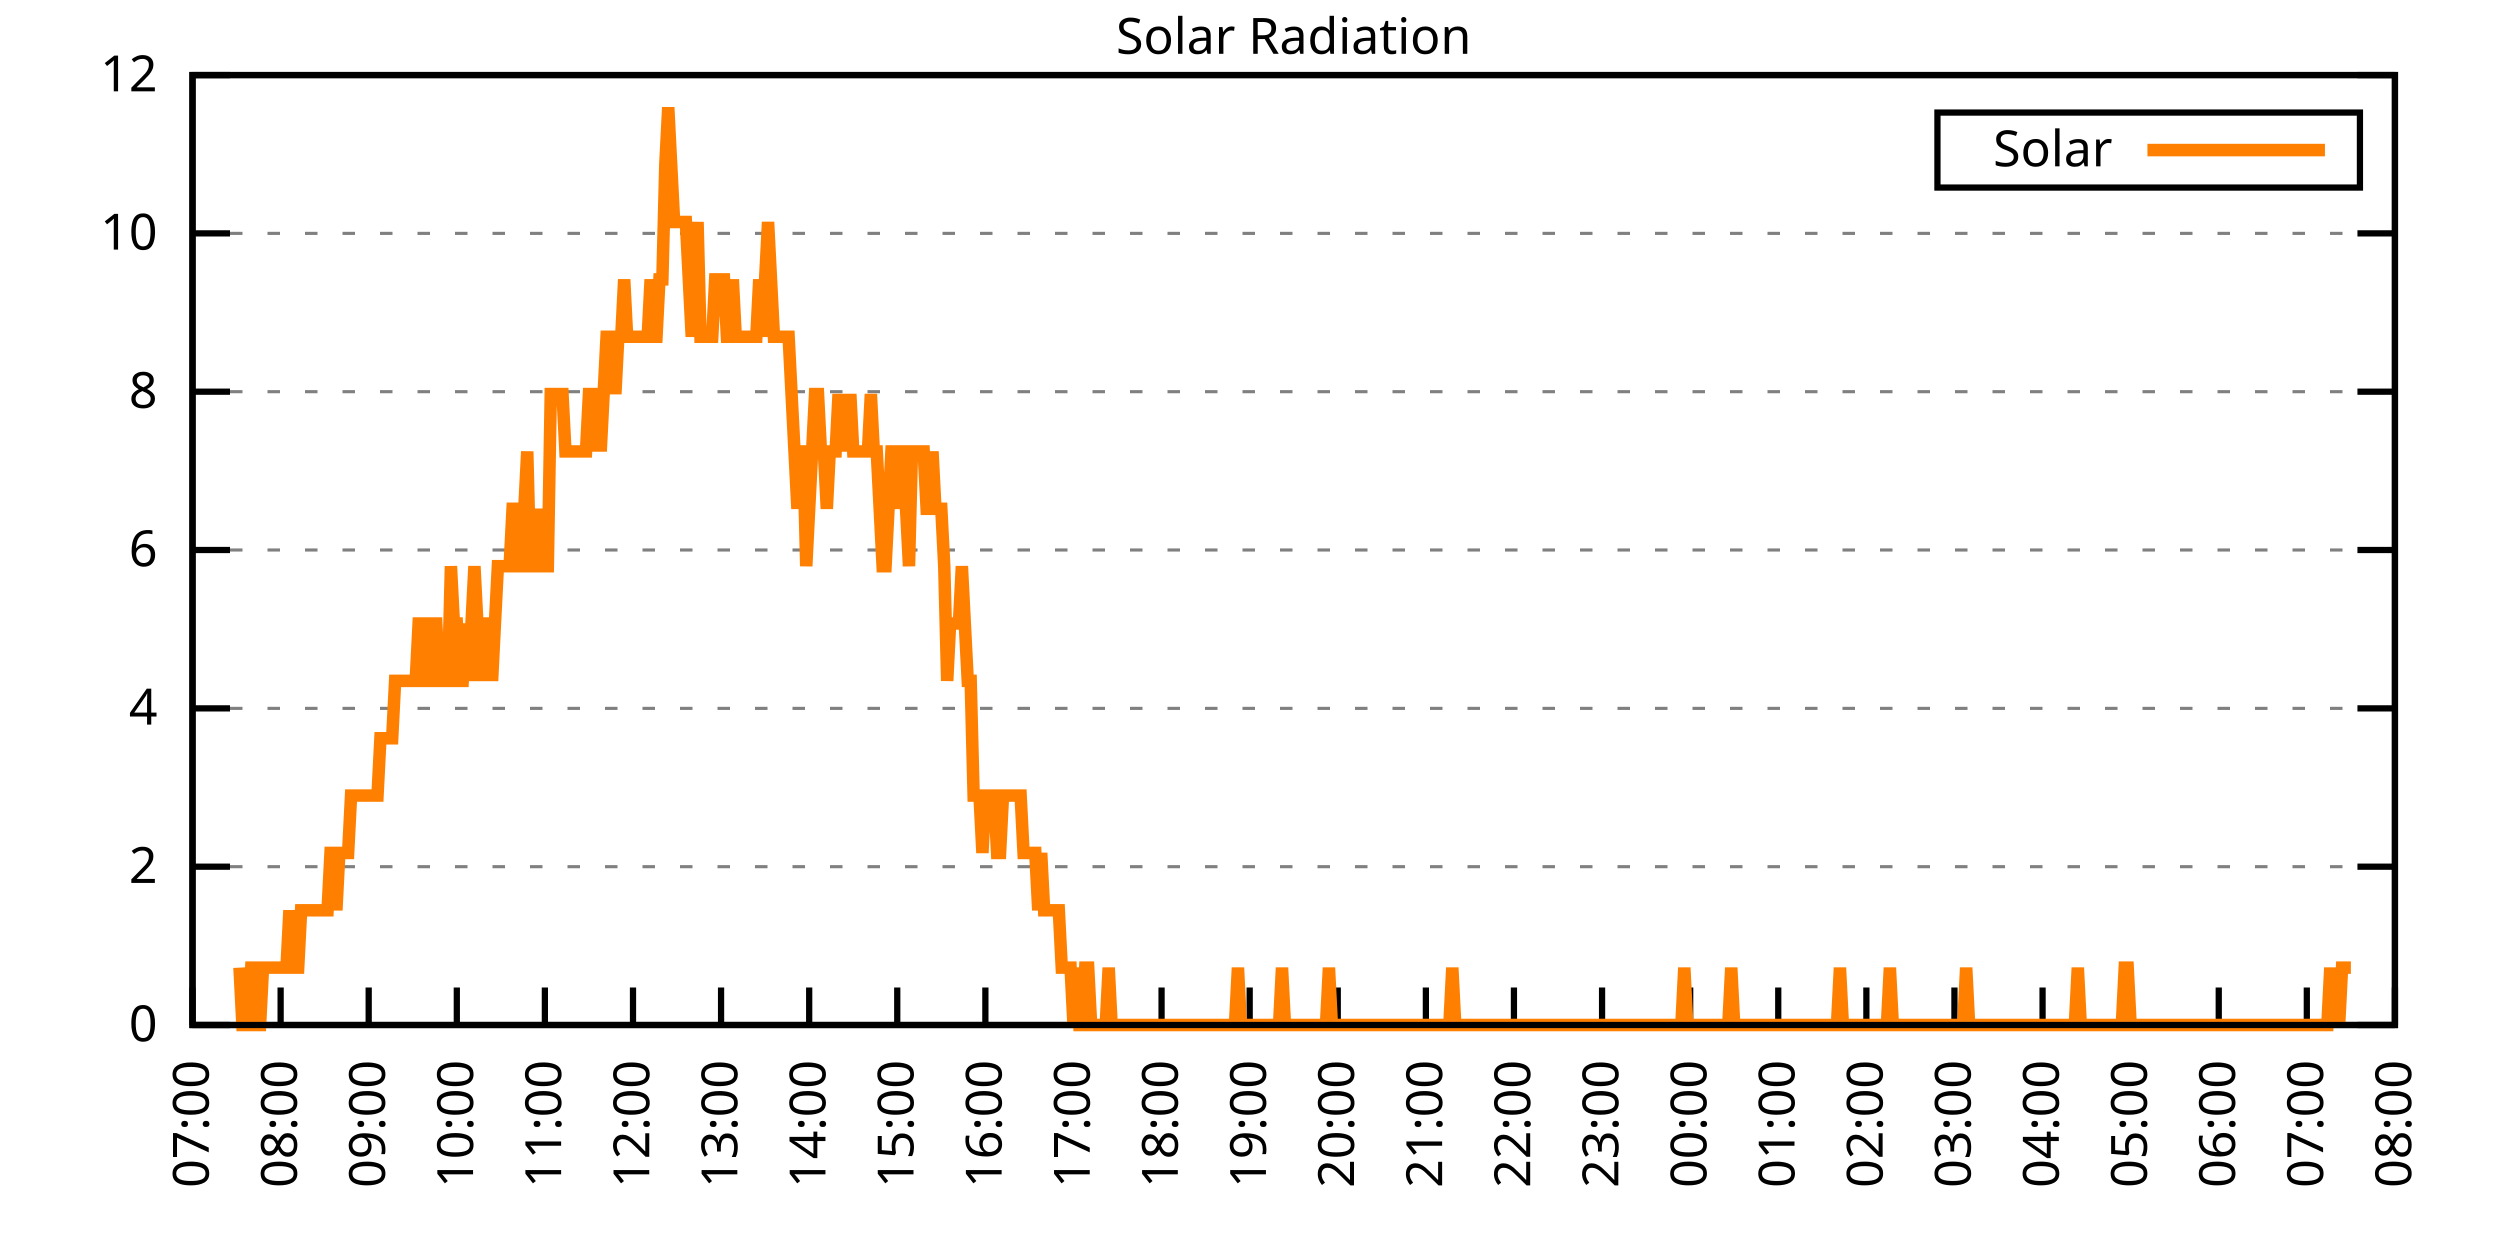
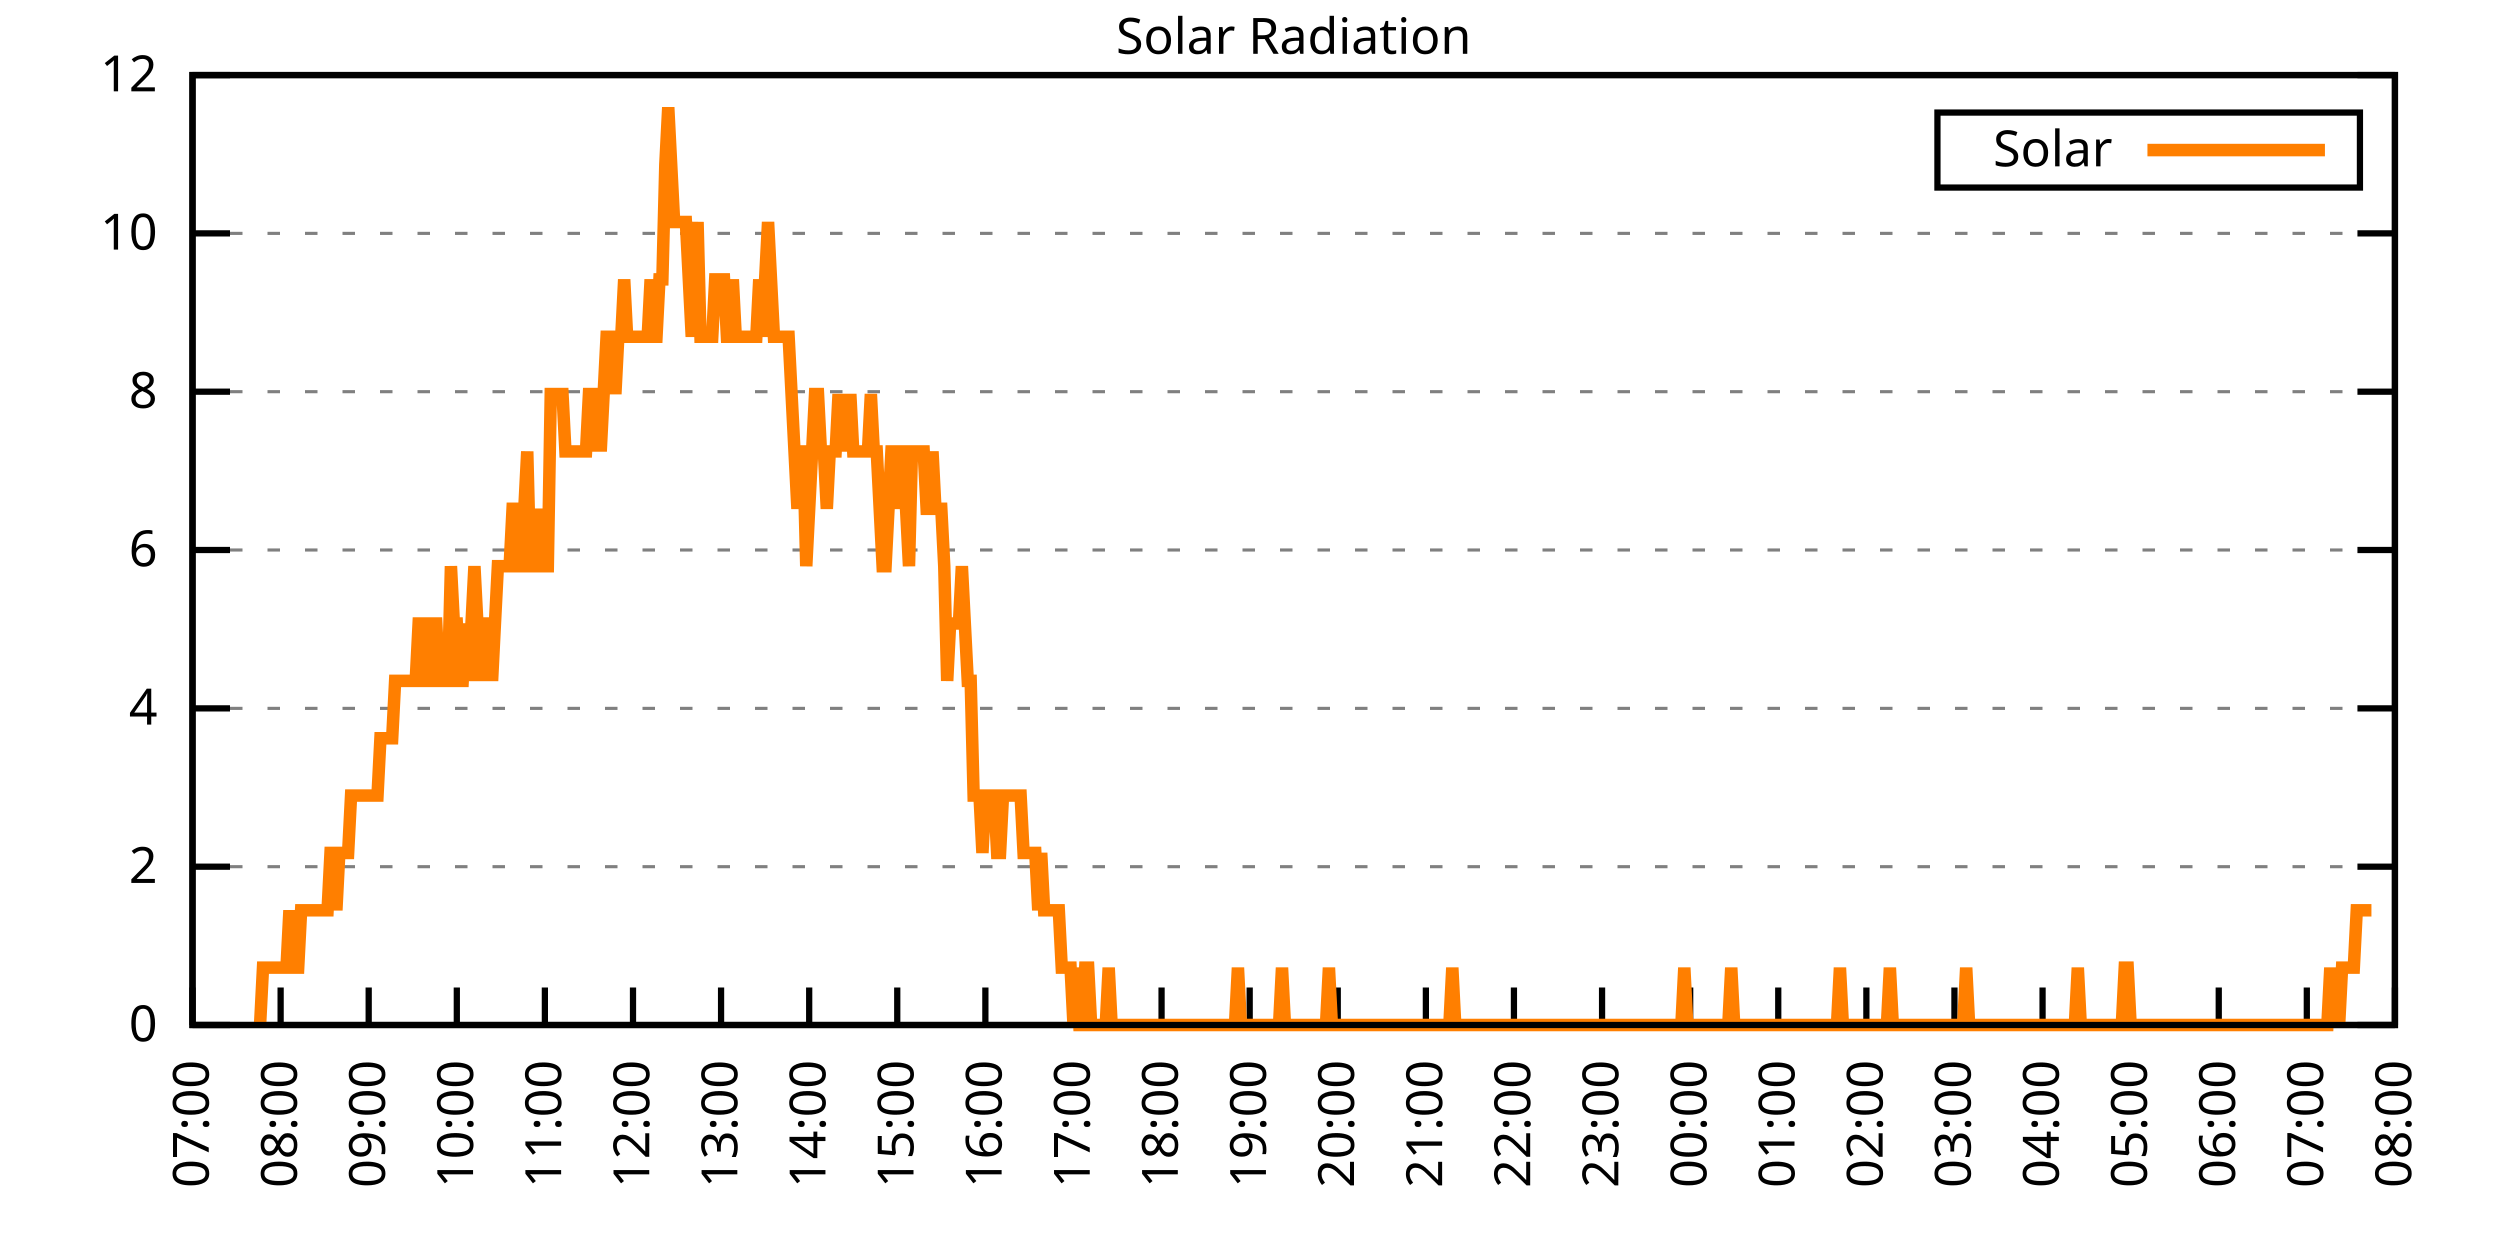
<svg xmlns="http://www.w3.org/2000/svg" xmlns:xlink="http://www.w3.org/1999/xlink" width="400" height="200" viewBox="0 0 400 200">
  <g id="gnuplot_canvas">
    <rect x="0" y="0" width="400" height="200" fill="none" />
    <defs>
      <circle id="gpDot" r="0.5" stroke-width="0.5" stroke="currentColor" />
      <path id="gpPt0" stroke-width="0.333" stroke="currentColor" d="M-1,0 h2 M0,-1 v2" />
      <path id="gpPt1" stroke-width="0.333" stroke="currentColor" d="M-1,-1 L1,1 M1,-1 L-1,1" />
      <path id="gpPt2" stroke-width="0.333" stroke="currentColor" d="M-1,0 L1,0 M0,-1 L0,1 M-1,-1 L1,1 M-1,1 L1,-1" />
      <rect id="gpPt3" stroke-width="0.333" stroke="currentColor" x="-1" y="-1" width="2" height="2" />
      <rect id="gpPt4" stroke-width="0.333" stroke="currentColor" fill="currentColor" x="-1" y="-1" width="2" height="2" />
      <circle id="gpPt5" stroke-width="0.333" stroke="currentColor" cx="0" cy="0" r="1" />
      <use xlink:href="#gpPt5" id="gpPt6" fill="currentColor" stroke="none" />
      <path id="gpPt7" stroke-width="0.333" stroke="currentColor" d="M0,-1.33 L-1.33,0.67 L1.33,0.67 z" />
      <use xlink:href="#gpPt7" id="gpPt8" fill="currentColor" stroke="none" />
      <use xlink:href="#gpPt7" id="gpPt9" stroke="currentColor" transform="rotate(180)" />
      <use xlink:href="#gpPt9" id="gpPt10" fill="currentColor" stroke="none" />
      <use xlink:href="#gpPt3" id="gpPt11" stroke="currentColor" transform="rotate(45)" />
      <use xlink:href="#gpPt11" id="gpPt12" fill="currentColor" stroke="none" />
      <path id="gpPt13" stroke-width="0.333" stroke="currentColor" d="M0,1.330 L1.265,0.411 L0.782,-1.067 L-0.782,-1.076 L-1.265,0.411 z" />
      <use xlink:href="#gpPt13" id="gpPt14" fill="currentColor" stroke="none" />
      <filter id="textbox" filterUnits="objectBoundingBox" x="0" y="0" height="1" width="1">
        <feFlood flood-color="white" flood-opacity="1" result="bgnd" />
        <feComposite in="SourceGraphic" in2="bgnd" operator="atop" />
      </filter>
      <filter id="greybox" filterUnits="objectBoundingBox" x="0" y="0" height="1" width="1">
        <feFlood flood-color="lightgrey" flood-opacity="1" result="grey" />
        <feComposite in="SourceGraphic" in2="grey" operator="atop" />
      </filter>
    </defs>
    <g fill="none" color="white" stroke="currentColor" stroke-width="1.00" stroke-linecap="butt" stroke-linejoin="miter">
</g>
    <g fill="none" color="black" stroke="currentColor" stroke-width="1.00" stroke-linecap="butt" stroke-linejoin="miter">
      <g stroke="none" shape-rendering="crispEdges">
        <polygon fill="rgb(255, 255, 255)" points="30.80,164.00 383.18,164.00 383.18,12.02 30.80,12.02 " />
      </g>
    </g>
    <g fill="none" color="black" stroke="currentColor" stroke-width="1.00" stroke-linecap="butt" stroke-linejoin="miter">
</g>
    <g fill="none" color="black" stroke="black" stroke-width="0.50" stroke-linecap="butt" stroke-linejoin="miter">
</g>
    <g fill="none" color="gray" stroke="currentColor" stroke-width="0.50" stroke-linecap="butt" stroke-linejoin="miter">
      <path stroke="gray" stroke-dasharray="2,4" class="gridline" d="M30.80,164.00 L383.19,164.00  " />
    </g>
    <g fill="none" color="gray" stroke="gray" stroke-width="1.00" stroke-linecap="butt" stroke-linejoin="miter">
</g>
    <g fill="none" color="black" stroke="currentColor" stroke-width="1.00" stroke-linecap="butt" stroke-linejoin="miter">
      <path stroke="black" d="M30.80,164.00 L36.80,164.00 M383.19,164.00 L377.19,164.00  " />
      <g transform="translate(25.20,166.60)" stroke="none" fill="black" font-family="Sans" font-size="8.00" text-anchor="end">
        <text>
          <tspan font-family="Sans"> 0</tspan>
        </text>
      </g>
    </g>
    <g fill="none" color="black" stroke="currentColor" stroke-width="1.00" stroke-linecap="butt" stroke-linejoin="miter">
</g>
    <g fill="none" color="black" stroke="black" stroke-width="0.50" stroke-linecap="butt" stroke-linejoin="miter">
</g>
    <g fill="none" color="gray" stroke="currentColor" stroke-width="0.50" stroke-linecap="butt" stroke-linejoin="miter">
      <path stroke="gray" stroke-dasharray="2,4" class="gridline" d="M30.80,138.67 L383.19,138.67  " />
    </g>
    <g fill="none" color="gray" stroke="gray" stroke-width="1.00" stroke-linecap="butt" stroke-linejoin="miter">
</g>
    <g fill="none" color="black" stroke="currentColor" stroke-width="1.00" stroke-linecap="butt" stroke-linejoin="miter">
      <path stroke="black" d="M30.80,138.67 L36.80,138.67 M383.19,138.67 L377.19,138.67  " />
      <g transform="translate(25.20,141.27)" stroke="none" fill="black" font-family="Sans" font-size="8.00" text-anchor="end">
        <text>
          <tspan font-family="Sans"> 2</tspan>
        </text>
      </g>
    </g>
    <g fill="none" color="black" stroke="currentColor" stroke-width="1.00" stroke-linecap="butt" stroke-linejoin="miter">
</g>
    <g fill="none" color="black" stroke="black" stroke-width="0.50" stroke-linecap="butt" stroke-linejoin="miter">
</g>
    <g fill="none" color="gray" stroke="currentColor" stroke-width="0.50" stroke-linecap="butt" stroke-linejoin="miter">
      <path stroke="gray" stroke-dasharray="2,4" class="gridline" d="M30.80,113.34 L383.19,113.34  " />
    </g>
    <g fill="none" color="gray" stroke="gray" stroke-width="1.00" stroke-linecap="butt" stroke-linejoin="miter">
</g>
    <g fill="none" color="black" stroke="currentColor" stroke-width="1.00" stroke-linecap="butt" stroke-linejoin="miter">
      <path stroke="black" d="M30.80,113.34 L36.80,113.34 M383.19,113.34 L377.19,113.34  " />
      <g transform="translate(25.20,115.94)" stroke="none" fill="black" font-family="Sans" font-size="8.00" text-anchor="end">
        <text>
          <tspan font-family="Sans"> 4</tspan>
        </text>
      </g>
    </g>
    <g fill="none" color="black" stroke="currentColor" stroke-width="1.00" stroke-linecap="butt" stroke-linejoin="miter">
</g>
    <g fill="none" color="black" stroke="black" stroke-width="0.50" stroke-linecap="butt" stroke-linejoin="miter">
</g>
    <g fill="none" color="gray" stroke="currentColor" stroke-width="0.50" stroke-linecap="butt" stroke-linejoin="miter">
      <path stroke="gray" stroke-dasharray="2,4" class="gridline" d="M30.80,88.00 L383.19,88.00  " />
    </g>
    <g fill="none" color="gray" stroke="gray" stroke-width="1.00" stroke-linecap="butt" stroke-linejoin="miter">
</g>
    <g fill="none" color="black" stroke="currentColor" stroke-width="1.00" stroke-linecap="butt" stroke-linejoin="miter">
      <path stroke="black" d="M30.80,88.00 L36.80,88.00 M383.19,88.00 L377.19,88.00  " />
      <g transform="translate(25.20,90.60)" stroke="none" fill="black" font-family="Sans" font-size="8.00" text-anchor="end">
        <text>
          <tspan font-family="Sans"> 6</tspan>
        </text>
      </g>
    </g>
    <g fill="none" color="black" stroke="currentColor" stroke-width="1.00" stroke-linecap="butt" stroke-linejoin="miter">
</g>
    <g fill="none" color="black" stroke="black" stroke-width="0.50" stroke-linecap="butt" stroke-linejoin="miter">
</g>
    <g fill="none" color="gray" stroke="currentColor" stroke-width="0.50" stroke-linecap="butt" stroke-linejoin="miter">
      <path stroke="gray" stroke-dasharray="2,4" class="gridline" d="M30.80,62.67 L383.19,62.67  " />
    </g>
    <g fill="none" color="gray" stroke="gray" stroke-width="1.00" stroke-linecap="butt" stroke-linejoin="miter">
</g>
    <g fill="none" color="black" stroke="currentColor" stroke-width="1.00" stroke-linecap="butt" stroke-linejoin="miter">
      <path stroke="black" d="M30.80,62.67 L36.80,62.67 M383.19,62.67 L377.19,62.67  " />
      <g transform="translate(25.20,65.27)" stroke="none" fill="black" font-family="Sans" font-size="8.00" text-anchor="end">
        <text>
          <tspan font-family="Sans"> 8</tspan>
        </text>
      </g>
    </g>
    <g fill="none" color="black" stroke="currentColor" stroke-width="1.00" stroke-linecap="butt" stroke-linejoin="miter">
</g>
    <g fill="none" color="black" stroke="black" stroke-width="0.50" stroke-linecap="butt" stroke-linejoin="miter">
</g>
    <g fill="none" color="gray" stroke="currentColor" stroke-width="0.50" stroke-linecap="butt" stroke-linejoin="miter">
      <path stroke="gray" stroke-dasharray="2,4" class="gridline" d="M30.80,37.34 L383.19,37.34  " />
    </g>
    <g fill="none" color="gray" stroke="gray" stroke-width="1.00" stroke-linecap="butt" stroke-linejoin="miter">
</g>
    <g fill="none" color="black" stroke="currentColor" stroke-width="1.00" stroke-linecap="butt" stroke-linejoin="miter">
      <path stroke="black" d="M30.80,37.34 L36.80,37.34 M383.19,37.34 L377.19,37.34  " />
      <g transform="translate(25.20,39.94)" stroke="none" fill="black" font-family="Sans" font-size="8.00" text-anchor="end">
        <text>
          <tspan font-family="Sans"> 10</tspan>
        </text>
      </g>
    </g>
    <g fill="none" color="black" stroke="currentColor" stroke-width="1.00" stroke-linecap="butt" stroke-linejoin="miter">
</g>
    <g fill="none" color="black" stroke="black" stroke-width="0.50" stroke-linecap="butt" stroke-linejoin="miter">
</g>
    <g fill="none" color="gray" stroke="currentColor" stroke-width="0.50" stroke-linecap="butt" stroke-linejoin="miter">
      <path stroke="gray" stroke-dasharray="2,4" class="gridline" d="M30.80,12.01 L383.19,12.01  " />
    </g>
    <g fill="none" color="gray" stroke="gray" stroke-width="1.00" stroke-linecap="butt" stroke-linejoin="miter">
</g>
    <g fill="none" color="black" stroke="currentColor" stroke-width="1.00" stroke-linecap="butt" stroke-linejoin="miter">
      <path stroke="black" d="M30.80,12.01 L36.80,12.01 M383.19,12.01 L377.19,12.01  " />
      <g transform="translate(25.20,14.61)" stroke="none" fill="black" font-family="Sans" font-size="8.00" text-anchor="end">
        <text>
          <tspan font-family="Sans"> 12</tspan>
        </text>
      </g>
    </g>
    <g fill="none" color="black" stroke="currentColor" stroke-width="1.00" stroke-linecap="butt" stroke-linejoin="miter">
      <path stroke="black" d="M30.80,164.00 L30.80,158.00  " />
      <g transform="translate(33.40,169.60) rotate(270.00)" stroke="none" fill="black" font-family="Sans" font-size="8.00" text-anchor="end">
        <text>
          <tspan font-family="Sans">07:00</tspan>
        </text>
      </g>
    </g>
    <g fill="none" color="black" stroke="currentColor" stroke-width="1.00" stroke-linecap="butt" stroke-linejoin="miter">
      <path stroke="black" d="M44.90,164.00 L44.90,158.00  " />
      <g transform="translate(47.50,169.60) rotate(270.00)" stroke="none" fill="black" font-family="Sans" font-size="8.00" text-anchor="end">
        <text>
          <tspan font-family="Sans">08:00</tspan>
        </text>
      </g>
    </g>
    <g fill="none" color="black" stroke="currentColor" stroke-width="1.00" stroke-linecap="butt" stroke-linejoin="miter">
      <path stroke="black" d="M58.99,164.00 L58.99,158.00  " />
      <g transform="translate(61.59,169.60) rotate(270.00)" stroke="none" fill="black" font-family="Sans" font-size="8.00" text-anchor="end">
        <text>
          <tspan font-family="Sans">09:00</tspan>
        </text>
      </g>
    </g>
    <g fill="none" color="black" stroke="currentColor" stroke-width="1.00" stroke-linecap="butt" stroke-linejoin="miter">
      <path stroke="black" d="M73.09,164.00 L73.09,158.00  " />
      <g transform="translate(75.69,169.60) rotate(270.00)" stroke="none" fill="black" font-family="Sans" font-size="8.00" text-anchor="end">
        <text>
          <tspan font-family="Sans">10:00</tspan>
        </text>
      </g>
    </g>
    <g fill="none" color="black" stroke="currentColor" stroke-width="1.00" stroke-linecap="butt" stroke-linejoin="miter">
      <path stroke="black" d="M87.18,164.00 L87.18,158.00  " />
      <g transform="translate(89.78,169.60) rotate(270.00)" stroke="none" fill="black" font-family="Sans" font-size="8.00" text-anchor="end">
        <text>
          <tspan font-family="Sans">11:00</tspan>
        </text>
      </g>
    </g>
    <g fill="none" color="black" stroke="currentColor" stroke-width="1.00" stroke-linecap="butt" stroke-linejoin="miter">
      <path stroke="black" d="M101.28,164.00 L101.28,158.00  " />
      <g transform="translate(103.88,169.60) rotate(270.00)" stroke="none" fill="black" font-family="Sans" font-size="8.00" text-anchor="end">
        <text>
          <tspan font-family="Sans">12:00</tspan>
        </text>
      </g>
    </g>
    <g fill="none" color="black" stroke="currentColor" stroke-width="1.00" stroke-linecap="butt" stroke-linejoin="miter">
      <path stroke="black" d="M115.37,164.00 L115.37,158.00  " />
      <g transform="translate(117.97,169.60) rotate(270.00)" stroke="none" fill="black" font-family="Sans" font-size="8.00" text-anchor="end">
        <text>
          <tspan font-family="Sans">13:00</tspan>
        </text>
      </g>
    </g>
    <g fill="none" color="black" stroke="currentColor" stroke-width="1.00" stroke-linecap="butt" stroke-linejoin="miter">
      <path stroke="black" d="M129.47,164.00 L129.47,158.00  " />
      <g transform="translate(132.07,169.60) rotate(270.00)" stroke="none" fill="black" font-family="Sans" font-size="8.00" text-anchor="end">
        <text>
          <tspan font-family="Sans">14:00</tspan>
        </text>
      </g>
    </g>
    <g fill="none" color="black" stroke="currentColor" stroke-width="1.00" stroke-linecap="butt" stroke-linejoin="miter">
      <path stroke="black" d="M143.56,164.00 L143.56,158.00  " />
      <g transform="translate(146.16,169.60) rotate(270.00)" stroke="none" fill="black" font-family="Sans" font-size="8.00" text-anchor="end">
        <text>
          <tspan font-family="Sans">15:00</tspan>
        </text>
      </g>
    </g>
    <g fill="none" color="black" stroke="currentColor" stroke-width="1.00" stroke-linecap="butt" stroke-linejoin="miter">
      <path stroke="black" d="M157.66,164.00 L157.66,158.00  " />
      <g transform="translate(160.26,169.60) rotate(270.00)" stroke="none" fill="black" font-family="Sans" font-size="8.00" text-anchor="end">
        <text>
          <tspan font-family="Sans">16:00</tspan>
        </text>
      </g>
    </g>
    <g fill="none" color="black" stroke="currentColor" stroke-width="1.00" stroke-linecap="butt" stroke-linejoin="miter">
      <path stroke="black" d="M171.76,164.00 L171.76,158.00  " />
      <g transform="translate(174.36,169.60) rotate(270.00)" stroke="none" fill="black" font-family="Sans" font-size="8.00" text-anchor="end">
        <text>
          <tspan font-family="Sans">17:00</tspan>
        </text>
      </g>
    </g>
    <g fill="none" color="black" stroke="currentColor" stroke-width="1.00" stroke-linecap="butt" stroke-linejoin="miter">
      <path stroke="black" d="M185.85,164.00 L185.85,158.00  " />
      <g transform="translate(188.45,169.60) rotate(270.00)" stroke="none" fill="black" font-family="Sans" font-size="8.00" text-anchor="end">
        <text>
          <tspan font-family="Sans">18:00</tspan>
        </text>
      </g>
    </g>
    <g fill="none" color="black" stroke="currentColor" stroke-width="1.00" stroke-linecap="butt" stroke-linejoin="miter">
      <path stroke="black" d="M199.95,164.00 L199.95,158.00  " />
      <g transform="translate(202.55,169.60) rotate(270.00)" stroke="none" fill="black" font-family="Sans" font-size="8.00" text-anchor="end">
        <text>
          <tspan font-family="Sans">19:00</tspan>
        </text>
      </g>
    </g>
    <g fill="none" color="black" stroke="currentColor" stroke-width="1.00" stroke-linecap="butt" stroke-linejoin="miter">
      <path stroke="black" d="M214.04,164.00 L214.04,158.00  " />
      <g transform="translate(216.64,169.60) rotate(270.00)" stroke="none" fill="black" font-family="Sans" font-size="8.00" text-anchor="end">
        <text>
          <tspan font-family="Sans">20:00</tspan>
        </text>
      </g>
    </g>
    <g fill="none" color="black" stroke="currentColor" stroke-width="1.00" stroke-linecap="butt" stroke-linejoin="miter">
      <path stroke="black" d="M228.14,164.00 L228.14,158.00  " />
      <g transform="translate(230.74,169.60) rotate(270.00)" stroke="none" fill="black" font-family="Sans" font-size="8.00" text-anchor="end">
        <text>
          <tspan font-family="Sans">21:00</tspan>
        </text>
      </g>
    </g>
    <g fill="none" color="black" stroke="currentColor" stroke-width="1.00" stroke-linecap="butt" stroke-linejoin="miter">
      <path stroke="black" d="M242.23,164.00 L242.23,158.00  " />
      <g transform="translate(244.83,169.60) rotate(270.00)" stroke="none" fill="black" font-family="Sans" font-size="8.00" text-anchor="end">
        <text>
          <tspan font-family="Sans">22:00</tspan>
        </text>
      </g>
    </g>
    <g fill="none" color="black" stroke="currentColor" stroke-width="1.00" stroke-linecap="butt" stroke-linejoin="miter">
      <path stroke="black" d="M256.33,164.00 L256.33,158.00  " />
      <g transform="translate(258.93,169.60) rotate(270.00)" stroke="none" fill="black" font-family="Sans" font-size="8.00" text-anchor="end">
        <text>
          <tspan font-family="Sans">23:00</tspan>
        </text>
      </g>
    </g>
    <g fill="none" color="black" stroke="currentColor" stroke-width="1.00" stroke-linecap="butt" stroke-linejoin="miter">
      <path stroke="black" d="M270.43,164.00 L270.43,158.00  " />
      <g transform="translate(273.03,169.60) rotate(270.00)" stroke="none" fill="black" font-family="Sans" font-size="8.00" text-anchor="end">
        <text>
          <tspan font-family="Sans">00:00</tspan>
        </text>
      </g>
    </g>
    <g fill="none" color="black" stroke="currentColor" stroke-width="1.00" stroke-linecap="butt" stroke-linejoin="miter">
      <path stroke="black" d="M284.52,164.00 L284.52,158.00  " />
      <g transform="translate(287.12,169.60) rotate(270.00)" stroke="none" fill="black" font-family="Sans" font-size="8.00" text-anchor="end">
        <text>
          <tspan font-family="Sans">01:00</tspan>
        </text>
      </g>
    </g>
    <g fill="none" color="black" stroke="currentColor" stroke-width="1.00" stroke-linecap="butt" stroke-linejoin="miter">
      <path stroke="black" d="M298.62,164.00 L298.62,158.00  " />
      <g transform="translate(301.22,169.60) rotate(270.00)" stroke="none" fill="black" font-family="Sans" font-size="8.00" text-anchor="end">
        <text>
          <tspan font-family="Sans">02:00</tspan>
        </text>
      </g>
    </g>
    <g fill="none" color="black" stroke="currentColor" stroke-width="1.00" stroke-linecap="butt" stroke-linejoin="miter">
      <path stroke="black" d="M312.71,164.00 L312.71,158.00  " />
      <g transform="translate(315.31,169.60) rotate(270.00)" stroke="none" fill="black" font-family="Sans" font-size="8.00" text-anchor="end">
        <text>
          <tspan font-family="Sans">03:00</tspan>
        </text>
      </g>
    </g>
    <g fill="none" color="black" stroke="currentColor" stroke-width="1.00" stroke-linecap="butt" stroke-linejoin="miter">
      <path stroke="black" d="M326.81,164.00 L326.81,158.00  " />
      <g transform="translate(329.41,169.60) rotate(270.00)" stroke="none" fill="black" font-family="Sans" font-size="8.00" text-anchor="end">
        <text>
          <tspan font-family="Sans">04:00</tspan>
        </text>
      </g>
    </g>
    <g fill="none" color="black" stroke="currentColor" stroke-width="1.00" stroke-linecap="butt" stroke-linejoin="miter">
      <path stroke="black" d="M340.90,164.00 L340.90,158.00  " />
      <g transform="translate(343.50,169.60) rotate(270.00)" stroke="none" fill="black" font-family="Sans" font-size="8.00" text-anchor="end">
        <text>
          <tspan font-family="Sans">05:00</tspan>
        </text>
      </g>
    </g>
    <g fill="none" color="black" stroke="currentColor" stroke-width="1.00" stroke-linecap="butt" stroke-linejoin="miter">
      <path stroke="black" d="M355.00,164.00 L355.00,158.00  " />
      <g transform="translate(357.60,169.60) rotate(270.00)" stroke="none" fill="black" font-family="Sans" font-size="8.00" text-anchor="end">
        <text>
          <tspan font-family="Sans">06:00</tspan>
        </text>
      </g>
    </g>
    <g fill="none" color="black" stroke="currentColor" stroke-width="1.00" stroke-linecap="butt" stroke-linejoin="miter">
      <path stroke="black" d="M369.09,164.00 L369.09,158.00  " />
      <g transform="translate(371.69,169.60) rotate(270.00)" stroke="none" fill="black" font-family="Sans" font-size="8.00" text-anchor="end">
        <text>
          <tspan font-family="Sans">07:00</tspan>
        </text>
      </g>
    </g>
    <g fill="none" color="black" stroke="currentColor" stroke-width="1.00" stroke-linecap="butt" stroke-linejoin="miter">
      <path stroke="black" d="M383.19,164.00 L383.19,158.00  " />
      <g transform="translate(385.79,169.60) rotate(270.00)" stroke="none" fill="black" font-family="Sans" font-size="8.00" text-anchor="end">
        <text>
          <tspan font-family="Sans">08:00</tspan>
        </text>
      </g>
    </g>
    <g fill="none" color="black" stroke="currentColor" stroke-width="1.00" stroke-linecap="butt" stroke-linejoin="miter">
</g>
    <g fill="none" color="black" stroke="currentColor" stroke-width="1.00" stroke-linecap="butt" stroke-linejoin="miter">
      <path stroke="black" d="M30.80,12.01 L30.80,164.00 L383.19,164.00 L383.19,12.01 L30.80,12.01 Z  " />
    </g>
    <g fill="none" color="black" stroke="currentColor" stroke-width="1.00" stroke-linecap="butt" stroke-linejoin="miter">
</g>
    <g fill="none" color="black" stroke="currentColor" stroke-width="1.00" stroke-linecap="butt" stroke-linejoin="miter">
      <path stroke="black" d="M309.99,30.01 L309.99,18.01 L377.59,18.01 L377.59,30.01 L309.99,30.01 Z  " />
    </g>
    <g id="Solar_Radiation_plot_1">
      <g fill="none" color="white" stroke="black" stroke-width="2.00" stroke-linecap="butt" stroke-linejoin="miter">
</g>
      <g fill="none" color="black" stroke="currentColor" stroke-width="2.00" stroke-linecap="butt" stroke-linejoin="miter">
        <g transform="translate(337.99,26.61)" stroke="none" fill="black" font-family="Sans" font-size="8.00" text-anchor="end">
          <text>
            <tspan font-family="Sans">Solar</tspan>
          </text>
        </g>
      </g>
      <g fill="none" color="black" stroke="currentColor" stroke-width="2.00" stroke-linecap="butt" stroke-linejoin="miter">
-         <path stroke="rgb(255, 127,   0)" d="M343.59,24.01 L371.99,24.01 M38.32,154.82 L38.79,164.00 L39.26,164.00 L39.73,164.00 L40.20,154.82 L40.67,154.82   L41.14,164.00 L41.61,164.00 L42.08,154.82 L42.55,154.82 L43.02,154.82 L43.49,154.82 L43.96,154.82 L44.43,154.82   L44.90,154.82 L45.37,154.82 L45.84,154.82 L46.31,145.65 L46.78,154.82 L47.24,154.82 L47.71,154.82 L48.18,145.65   L48.65,145.65 L49.12,145.65 L49.59,145.65 L50.06,145.65 L50.53,145.65 L51.00,145.65 L51.47,145.65 L51.94,145.65   L52.41,145.65 L52.88,136.47 L53.35,136.47 L53.82,145.65 L54.29,136.47 L54.76,136.47 L55.23,136.47 L55.70,136.47   L56.17,127.29 L56.64,127.29 L57.11,127.29 L57.58,127.29 L58.05,127.29 L58.52,127.29 L58.99,127.29 L59.46,127.29   L59.93,127.29 L60.40,127.29 L60.87,118.12 L61.34,118.12 L61.81,118.12 L62.28,118.12 L62.75,118.12 L63.22,108.94   L63.69,108.94 L64.16,108.94 L64.63,108.94 L65.10,108.94 L65.57,108.94 L66.04,108.94 L66.51,108.94 L66.98,99.76   L67.45,99.76 L67.92,99.76 L68.39,108.94 L68.86,108.94 L69.33,99.76 L69.80,99.76 L70.27,108.94 L70.74,108.94   L71.21,108.94 L71.68,108.94 L72.15,90.59 L72.62,99.76 L73.09,99.76 L73.56,108.94 L74.03,108.94 L74.50,99.76   L74.97,108.94 L75.44,99.76 L75.91,90.59 L76.38,99.76 L76.85,108.94 L77.32,99.76 L77.79,99.76 L78.26,99.76   L78.73,108.94 L79.19,99.76 L79.66,90.59 L80.13,90.59 L80.60,90.59 L81.07,90.59 L81.54,90.59 L82.01,81.41   L82.48,81.41 L82.95,90.59 L83.42,90.59 L83.89,81.41 L84.36,72.23 L84.83,90.59 L85.30,90.59 L85.77,90.59   L86.24,81.41 L86.71,90.59 L87.18,90.59 L87.65,90.59 L88.12,63.05 L88.59,63.05 L89.06,63.05 L89.53,63.05   L90.00,63.05 L90.47,72.23 L90.94,72.23 L91.41,72.23 L91.88,72.23 L92.35,72.23 L92.82,72.23 L93.29,72.23   L93.76,72.23 L94.23,63.05 L94.70,63.05 L95.17,72.23 L95.64,63.05 L96.11,72.23 L96.58,63.05 L97.05,53.88   L97.52,53.88 L97.99,53.88 L98.46,63.05 L98.93,53.88 L99.40,53.88 L99.87,44.70 L100.34,53.88 L100.81,53.88   L101.28,53.88 L101.75,53.88 L102.22,53.88 L102.69,53.88 L103.16,53.88 L103.63,53.88 L104.10,44.70 L104.57,53.88   L105.04,53.88 L105.51,44.70 L105.98,44.70 L106.45,26.35 L106.92,17.17 L107.39,26.35 L107.86,35.52 L108.33,35.52   L108.80,35.52 L109.27,35.52 L109.74,35.52 L110.21,44.70 L110.68,53.88 L111.14,44.70 L111.61,35.52 L112.08,53.88   L112.55,53.88 L113.02,53.88 L113.49,53.88 L113.96,53.88 L114.43,44.70 L114.90,44.70 L115.37,44.70 L115.84,44.70   L116.31,53.88 L116.78,53.88 L117.25,44.70 L117.72,53.88 L118.19,53.88 L118.66,53.88 L119.13,53.88 L119.60,53.88   L120.07,53.88 L120.54,53.88 L121.01,53.88 L121.48,44.70 L121.95,53.88 L122.42,44.70 L122.89,35.52 L123.36,44.70   L123.83,53.88 L124.30,53.88 L124.77,53.88 L125.24,53.88 L125.71,53.88 L126.18,53.88 L126.65,63.05 L127.12,72.23   L127.59,81.41 L128.06,72.23 L128.53,72.23 L129.00,90.59 L129.47,81.41 L129.94,72.23 L130.41,63.05 L130.88,63.05   L131.35,72.23 L131.82,72.23 L132.29,81.41 L132.76,72.23 L133.23,72.23 L133.70,72.23 L134.17,63.05 L134.64,72.23   L135.11,63.05 L135.58,72.23 L136.05,63.05 L136.52,72.23 L136.99,72.23 L137.46,72.23 L137.93,72.23 L138.40,72.23   L138.87,72.23 L139.34,63.05 L139.81,72.23 L140.28,72.23 L140.75,81.41 L141.22,90.59 L141.69,90.59 L142.16,81.41   L142.63,72.23 L143.09,72.23 L143.56,81.41 L144.03,72.23 L144.50,72.23 L144.97,81.41 L145.44,90.59 L145.91,72.23   L146.38,72.23 L146.85,72.23 L147.32,72.23 L147.79,72.23 L148.26,81.41 L148.73,81.41 L149.20,72.23 L149.67,81.41   L150.14,81.41 L150.61,81.41 L151.08,90.59 L151.55,108.94 L152.02,99.76 L152.49,99.76 L152.96,99.76 L153.43,99.76   L153.90,90.59 L154.37,99.76 L154.84,108.94 L155.31,108.94 L155.78,127.29 L156.25,127.29 L156.72,127.29 L157.19,136.47   L157.66,127.29 L158.13,127.29 L158.60,127.29 L159.07,127.29 L159.54,136.47 L160.01,136.47 L160.48,127.29 L160.95,127.29   L161.42,127.29 L161.89,127.29 L162.36,127.29 L162.83,127.29 L163.30,127.29 L163.77,136.47 L164.24,136.47 L164.71,136.47   L165.18,136.47 L165.65,136.47 L166.12,145.65 L166.59,136.47 L167.06,145.65 L167.53,145.65 L168.00,145.65 L168.47,145.65   L168.94,145.65 L169.41,145.65 L169.88,154.82 L170.35,154.82 L170.82,154.82 L171.29,154.82 L171.76,164.00 L172.23,154.82   L172.70,164.00 L173.17,164.00 L173.64,154.82 L174.11,154.82 L174.58,164.00 L175.04,164.00 L175.51,164.00 L175.98,164.00   L176.45,164.00 L176.92,164.00 L177.39,154.82 L177.86,164.00 L178.33,164.00 L178.80,164.00 L179.27,164.00 L179.74,164.00   L180.21,164.00 L180.68,164.00 L181.15,164.00 L181.62,164.00 L182.09,164.00 L182.56,164.00 L183.03,164.00 L183.50,164.00   L183.97,164.00 L184.44,164.00 L184.91,164.00 L185.38,164.00 L185.85,164.00 L186.32,164.00 L186.79,164.00 L187.26,164.00   L187.73,164.00 L188.20,164.00 L188.67,164.00 L189.14,164.00 L189.61,164.00 L190.08,164.00 L190.55,164.00 L191.02,164.00   L191.49,164.00 L191.96,164.00 L192.43,164.00 L192.90,164.00 L193.37,164.00 L193.84,164.00 L194.31,164.00 L194.78,164.00   L195.25,164.00 L195.72,164.00 L196.19,164.00 L196.66,164.00 L197.13,164.00 L197.60,164.00 L198.07,154.82 L198.54,164.00   L199.01,164.00 L199.48,164.00 L199.95,164.00 L200.42,164.00 L200.89,164.00 L201.36,164.00 L201.83,164.00 L202.30,164.00   L202.77,164.00 L203.24,164.00 L203.71,164.00 L204.18,164.00 L204.65,164.00 L205.12,154.82 L205.59,164.00 L206.06,164.00   L206.53,164.00 L207.00,164.00 L207.46,164.00 L207.93,164.00 L208.40,164.00 L208.87,164.00 L209.34,164.00 L209.81,164.00   L210.28,164.00 L210.75,164.00 L211.22,164.00 L211.69,164.00 L212.16,164.00 L212.63,154.82 L213.10,164.00 L213.57,164.00   L214.04,164.00 L214.51,164.00 L214.98,164.00 L215.45,164.00 L215.92,164.00 L216.39,164.00 L216.86,164.00 L217.33,164.00   L217.80,164.00 L218.27,164.00 L218.74,164.00 L219.21,164.00 L219.68,164.00 L220.15,164.00 L220.62,164.00 L221.09,164.00   L221.56,164.00 L222.03,164.00 L222.50,164.00 L222.97,164.00 L223.44,164.00 L223.91,164.00 L224.38,164.00 L224.85,164.00   L225.32,164.00 L225.79,164.00 L226.26,164.00 L226.73,164.00 L227.20,164.00 L227.67,164.00 L228.14,164.00 L228.61,164.00   L229.08,164.00 L229.55,164.00 L230.02,164.00 L230.49,164.00 L230.96,164.00 L231.43,164.00 L231.90,164.00 L232.37,154.82   L232.84,164.00 L233.31,164.00 L233.78,164.00 L234.25,164.00 L234.72,164.00 L235.19,164.00 L235.66,164.00 L236.13,164.00   L236.60,164.00 L237.07,164.00 L237.54,164.00 L238.01,164.00 L238.48,164.00 L238.95,164.00 L239.41,164.00 L239.88,164.00   L240.35,164.00 L240.82,164.00 L241.29,164.00 L241.76,164.00 L242.23,164.00 L242.70,164.00 L243.17,164.00 L243.64,164.00   L244.11,164.00 L244.58,164.00 L245.05,164.00 L245.52,164.00 L245.99,164.00 L246.46,164.00 L246.93,164.00 L247.40,164.00   L247.87,164.00 L248.34,164.00 L248.81,164.00 L249.28,164.00 L249.75,164.00 L250.22,164.00 L250.69,164.00 L251.16,164.00   L251.63,164.00 L252.10,164.00 L252.57,164.00 L253.04,164.00 L253.51,164.00 L253.98,164.00 L254.45,164.00 L254.92,164.00   L255.39,164.00 L255.86,164.00 L256.33,164.00 L256.80,164.00 L257.27,164.00 L257.74,164.00 L258.21,164.00 L258.68,164.00   L259.15,164.00 L259.62,164.00 L260.09,164.00 L260.56,164.00 L261.03,164.00 L261.50,164.00 L261.97,164.00 L262.44,164.00   L262.91,164.00 L263.38,164.00 L263.85,164.00 L264.32,164.00 L264.79,164.00 L265.26,164.00 L265.73,164.00 L266.20,164.00   L266.67,164.00 L267.14,164.00 L267.61,164.00 L268.08,164.00 L268.55,164.00 L269.02,164.00 L269.49,154.82 L269.96,164.00   L270.43,164.00 L270.90,164.00 L271.36,164.00 L271.83,164.00 L272.30,164.00 L272.77,164.00 L273.24,164.00 L273.71,164.00   L274.18,164.00 L274.65,164.00 L275.12,164.00 L275.59,164.00 L276.06,164.00 L276.53,164.00 L277.00,154.82 L277.47,164.00   L277.94,164.00 L278.41,164.00 L278.88,164.00 L279.35,164.00 L279.82,164.00 L280.29,164.00 L280.76,164.00 L281.23,164.00   L281.70,164.00 L282.17,164.00 L282.64,164.00 L283.11,164.00 L283.58,164.00 L284.05,164.00 L284.52,164.00 L284.99,164.00   L285.46,164.00 L285.93,164.00 L286.40,164.00 L286.87,164.00 L287.34,164.00 L287.81,164.00 L288.28,164.00 L288.75,164.00   L289.22,164.00 L289.69,164.00 L290.16,164.00 L290.63,164.00 L291.10,164.00 L291.57,164.00 L292.04,164.00 L292.51,164.00   L292.98,164.00 L293.45,164.00 L293.92,164.00 L294.39,154.82 L294.86,164.00 L295.33,164.00 L295.80,164.00 L296.27,164.00   L296.74,164.00 L297.21,164.00 L297.68,164.00 L298.15,164.00 L298.62,164.00 L299.09,164.00 L299.56,164.00 L300.03,164.00   L300.50,164.00 L300.97,164.00 L301.44,164.00 L301.91,164.00 L302.38,154.82 L302.85,164.00 L303.31,164.00 L303.78,164.00   L304.25,164.00 L304.72,164.00 L305.19,164.00 L305.66,164.00 L306.13,164.00 L306.60,164.00 L307.07,164.00 L307.54,164.00   L308.01,164.00 L308.48,164.00 L308.95,164.00 L309.42,164.00 L309.89,164.00 L310.36,164.00 L310.83,164.00 L311.30,164.00   L311.77,164.00 L312.24,164.00 L312.71,164.00 L313.18,164.00 L313.65,164.00 L314.12,164.00 L314.59,154.82 L315.06,164.00   L315.53,164.00 L316.00,164.00 L316.47,164.00 L316.94,164.00 L317.41,164.00 L317.88,164.00 L318.35,164.00 L318.82,164.00   L319.29,164.00 L319.76,164.00 L320.23,164.00 L320.70,164.00 L321.17,164.00 L321.64,164.00 L322.11,164.00 L322.58,164.00   L323.05,164.00 L323.52,164.00 L323.99,164.00 L324.46,164.00 L324.93,164.00 L325.40,164.00 L325.87,164.00 L326.34,164.00   L326.81,164.00 L327.28,164.00 L327.75,164.00 L328.22,164.00 L328.69,164.00 L329.16,164.00 L329.63,164.00 L330.10,164.00   L330.57,164.00 L331.04,164.00 L331.51,164.00 L331.98,164.00 L332.45,154.82 L332.92,164.00 L333.39,164.00 L333.86,164.00   L334.33,164.00 L334.80,164.00 L335.26,164.00 L335.73,164.00 L336.20,164.00 L336.67,164.00 L337.14,164.00 L337.61,164.00   L338.08,164.00 L338.55,164.00 L339.02,164.00 L339.49,164.00 L339.96,154.82 L340.43,154.82 L340.90,164.00 L341.37,164.00   L341.84,164.00 L342.31,164.00 L342.78,164.00 L343.25,164.00 L343.72,164.00 L344.19,164.00 L344.66,164.00 L345.13,164.00   L345.60,164.00 L346.07,164.00 L346.54,164.00 L347.01,164.00 L347.48,164.00 L347.95,164.00 L348.42,164.00 L348.89,164.00   L349.36,164.00 L349.83,164.00 L350.30,164.00 L350.77,164.00 L351.24,164.00 L351.71,164.00 L352.18,164.00 L352.65,164.00   L353.12,164.00 L353.59,164.00 L354.06,164.00 L354.53,164.00 L355.00,164.00 L355.47,164.00 L355.94,164.00 L356.41,164.00   L356.88,164.00 L357.35,164.00 L357.82,164.00 L358.29,164.00 L358.76,164.00 L359.23,164.00 L359.70,164.00 L360.17,164.00   L360.64,164.00 L361.11,164.00 L361.58,164.00 L362.05,164.00 L362.52,164.00 L362.99,164.00 L363.46,164.00 L363.93,164.00   L364.40,164.00 L364.87,164.00 L365.34,164.00 L365.81,164.00 L366.28,164.00 L366.75,164.00 L367.21,164.00 L367.68,164.00   L368.15,164.00 L368.62,164.00 L369.09,164.00 L369.56,164.00 L370.03,164.00 L370.50,164.00 L370.97,164.00 L371.44,164.00   L371.91,164.00 L372.38,164.00 L372.85,154.82 L373.32,164.00 L373.79,154.82 L374.26,164.00 L374.73,154.82 L375.20,154.82   L375.67,154.82 L376.14,154.82  " />
+         <path stroke="rgb(255, 127,   0)" d="M343.59,24.01 L371.99,24.01 M41.61,164.00 L42.08,154.82 L42.55,154.82 L43.02,154.82 L43.49,154.82 L43.96,154.82   L44.43,154.82 L44.90,154.82 L45.37,154.82 L45.84,154.82 L46.31,145.65 L46.78,154.82 L47.24,154.82 L47.71,154.82   L48.18,145.65 L48.65,145.65 L49.12,145.65 L49.59,145.65 L50.06,145.65 L50.53,145.65 L51.00,145.65 L51.47,145.65   L51.94,145.65 L52.41,145.65 L52.88,136.47 L53.35,136.47 L53.82,145.65 L54.29,136.47 L54.76,136.47 L55.23,136.47   L55.70,136.47 L56.17,127.29 L56.64,127.29 L57.11,127.29 L57.58,127.29 L58.05,127.29 L58.52,127.29 L58.99,127.29   L59.46,127.29 L59.93,127.29 L60.40,127.29 L60.87,118.12 L61.34,118.12 L61.81,118.12 L62.28,118.12 L62.75,118.12   L63.22,108.94 L63.69,108.94 L64.16,108.94 L64.63,108.94 L65.10,108.94 L65.57,108.94 L66.04,108.94 L66.51,108.94   L66.98,99.76 L67.45,99.76 L67.92,99.76 L68.39,108.94 L68.86,108.94 L69.33,99.76 L69.80,99.76 L70.27,108.94   L70.74,108.94 L71.21,108.94 L71.68,108.94 L72.15,90.59 L72.62,99.76 L73.09,99.76 L73.56,108.94 L74.03,108.94   L74.50,99.76 L74.97,108.94 L75.44,99.76 L75.91,90.59 L76.38,99.76 L76.85,108.94 L77.32,99.76 L77.79,99.76   L78.26,99.76 L78.73,108.94 L79.19,99.76 L79.66,90.59 L80.13,90.59 L80.60,90.59 L81.07,90.59 L81.54,90.59   L82.01,81.41 L82.48,81.41 L82.95,90.59 L83.42,90.59 L83.89,81.41 L84.36,72.23 L84.83,90.59 L85.30,90.59   L85.77,90.59 L86.24,81.41 L86.71,90.59 L87.18,90.59 L87.65,90.59 L88.12,63.05 L88.59,63.05 L89.06,63.05   L89.53,63.05 L90.00,63.05 L90.47,72.23 L90.94,72.23 L91.41,72.23 L91.88,72.23 L92.35,72.23 L92.82,72.23   L93.29,72.23 L93.76,72.23 L94.23,63.05 L94.70,63.05 L95.17,72.23 L95.64,63.05 L96.11,72.23 L96.58,63.05   L97.05,53.88 L97.52,53.88 L97.99,53.88 L98.46,63.05 L98.93,53.88 L99.40,53.88 L99.87,44.70 L100.34,53.88   L100.81,53.88 L101.28,53.88 L101.75,53.88 L102.22,53.88 L102.69,53.88 L103.16,53.88 L103.63,53.88 L104.10,44.70   L104.57,53.88 L105.04,53.88 L105.51,44.70 L105.98,44.70 L106.45,26.35 L106.92,17.17 L107.39,26.35 L107.86,35.52   L108.33,35.52 L108.80,35.52 L109.27,35.52 L109.74,35.52 L110.21,44.70 L110.68,53.88 L111.14,44.70 L111.61,35.52   L112.08,53.88 L112.55,53.88 L113.02,53.88 L113.49,53.88 L113.96,53.88 L114.43,44.70 L114.90,44.70 L115.37,44.70   L115.84,44.70 L116.31,53.88 L116.78,53.88 L117.25,44.70 L117.72,53.88 L118.19,53.88 L118.66,53.88 L119.13,53.88   L119.60,53.88 L120.07,53.88 L120.54,53.88 L121.01,53.88 L121.48,44.70 L121.95,53.88 L122.42,44.70 L122.89,35.52   L123.36,44.70 L123.83,53.88 L124.30,53.88 L124.77,53.88 L125.24,53.88 L125.71,53.88 L126.18,53.88 L126.65,63.05   L127.12,72.23 L127.59,81.41 L128.06,72.23 L128.53,72.23 L129.00,90.59 L129.47,81.41 L129.94,72.23 L130.41,63.05   L130.88,63.05 L131.35,72.23 L131.82,72.23 L132.29,81.41 L132.76,72.23 L133.23,72.23 L133.70,72.23 L134.17,63.05   L134.64,72.23 L135.11,63.05 L135.58,72.23 L136.05,63.05 L136.52,72.23 L136.99,72.23 L137.46,72.23 L137.93,72.23   L138.40,72.23 L138.87,72.23 L139.34,63.05 L139.81,72.23 L140.28,72.23 L140.75,81.41 L141.22,90.59 L141.69,90.59   L142.16,81.41 L142.63,72.23 L143.09,72.23 L143.56,81.41 L144.03,72.23 L144.50,72.23 L144.97,81.41 L145.44,90.59   L145.91,72.23 L146.38,72.23 L146.85,72.23 L147.32,72.23 L147.79,72.23 L148.26,81.41 L148.73,81.41 L149.20,72.23   L149.67,81.41 L150.14,81.41 L150.61,81.41 L151.08,90.59 L151.55,108.94 L152.02,99.76 L152.49,99.76 L152.96,99.76   L153.43,99.76 L153.90,90.59 L154.37,99.76 L154.84,108.94 L155.31,108.94 L155.78,127.29 L156.25,127.29 L156.72,127.29   L157.19,136.47 L157.66,127.29 L158.13,127.29 L158.60,127.29 L159.07,127.29 L159.54,136.47 L160.01,136.47 L160.48,127.29   L160.95,127.29 L161.42,127.29 L161.89,127.29 L162.36,127.29 L162.83,127.29 L163.30,127.29 L163.77,136.47 L164.24,136.47   L164.71,136.47 L165.18,136.47 L165.65,136.47 L166.12,145.65 L166.59,136.47 L167.06,145.65 L167.53,145.65 L168.00,145.65   L168.47,145.65 L168.94,145.65 L169.41,145.65 L169.88,154.82 L170.35,154.82 L170.82,154.82 L171.29,154.82 L171.76,164.00   L172.23,154.82 L172.70,164.00 L173.17,164.00 L173.64,154.82 L174.11,154.82 L174.58,164.00 L175.04,164.00 L175.51,164.00   L175.98,164.00 L176.45,164.00 L176.92,164.00 L177.39,154.82 L177.86,164.00 L178.33,164.00 L178.80,164.00 L179.27,164.00   L179.74,164.00 L180.21,164.00 L180.68,164.00 L181.15,164.00 L181.62,164.00 L182.09,164.00 L182.56,164.00 L183.03,164.00   L183.50,164.00 L183.97,164.00 L184.44,164.00 L184.91,164.00 L185.38,164.00 L185.85,164.00 L186.32,164.00 L186.79,164.00   L187.26,164.00 L187.73,164.00 L188.20,164.00 L188.67,164.00 L189.14,164.00 L189.61,164.00 L190.08,164.00 L190.55,164.00   L191.02,164.00 L191.49,164.00 L191.96,164.00 L192.43,164.00 L192.90,164.00 L193.37,164.00 L193.84,164.00 L194.31,164.00   L194.78,164.00 L195.25,164.00 L195.72,164.00 L196.19,164.00 L196.66,164.00 L197.13,164.00 L197.60,164.00 L198.07,154.82   L198.54,164.00 L199.01,164.00 L199.48,164.00 L199.95,164.00 L200.42,164.00 L200.89,164.00 L201.36,164.00 L201.83,164.00   L202.30,164.00 L202.77,164.00 L203.24,164.00 L203.71,164.00 L204.18,164.00 L204.65,164.00 L205.12,154.82 L205.59,164.00   L206.06,164.00 L206.53,164.00 L207.00,164.00 L207.46,164.00 L207.93,164.00 L208.40,164.00 L208.87,164.00 L209.34,164.00   L209.81,164.00 L210.28,164.00 L210.75,164.00 L211.22,164.00 L211.69,164.00 L212.16,164.00 L212.63,154.82 L213.10,164.00   L213.57,164.00 L214.04,164.00 L214.51,164.00 L214.98,164.00 L215.45,164.00 L215.92,164.00 L216.39,164.00 L216.86,164.00   L217.33,164.00 L217.80,164.00 L218.27,164.00 L218.74,164.00 L219.21,164.00 L219.68,164.00 L220.15,164.00 L220.62,164.00   L221.09,164.00 L221.56,164.00 L222.03,164.00 L222.50,164.00 L222.97,164.00 L223.44,164.00 L223.91,164.00 L224.38,164.00   L224.85,164.00 L225.32,164.00 L225.79,164.00 L226.26,164.00 L226.73,164.00 L227.20,164.00 L227.67,164.00 L228.14,164.00   L228.61,164.00 L229.08,164.00 L229.55,164.00 L230.02,164.00 L230.49,164.00 L230.96,164.00 L231.43,164.00 L231.90,164.00   L232.37,154.82 L232.84,164.00 L233.31,164.00 L233.78,164.00 L234.25,164.00 L234.72,164.00 L235.19,164.00 L235.66,164.00   L236.13,164.00 L236.60,164.00 L237.07,164.00 L237.54,164.00 L238.01,164.00 L238.48,164.00 L238.95,164.00 L239.41,164.00   L239.88,164.00 L240.35,164.00 L240.82,164.00 L241.29,164.00 L241.76,164.00 L242.23,164.00 L242.70,164.00 L243.17,164.00   L243.64,164.00 L244.11,164.00 L244.58,164.00 L245.05,164.00 L245.52,164.00 L245.99,164.00 L246.46,164.00 L246.93,164.00   L247.40,164.00 L247.87,164.00 L248.34,164.00 L248.81,164.00 L249.28,164.00 L249.75,164.00 L250.22,164.00 L250.69,164.00   L251.16,164.00 L251.63,164.00 L252.10,164.00 L252.57,164.00 L253.04,164.00 L253.51,164.00 L253.98,164.00 L254.45,164.00   L254.92,164.00 L255.39,164.00 L255.86,164.00 L256.33,164.00 L256.80,164.00 L257.27,164.00 L257.74,164.00 L258.21,164.00   L258.68,164.00 L259.15,164.00 L259.62,164.00 L260.09,164.00 L260.56,164.00 L261.03,164.00 L261.50,164.00 L261.97,164.00   L262.44,164.00 L262.91,164.00 L263.38,164.00 L263.85,164.00 L264.32,164.00 L264.79,164.00 L265.26,164.00 L265.73,164.00   L266.20,164.00 L266.67,164.00 L267.14,164.00 L267.61,164.00 L268.08,164.00 L268.55,164.00 L269.02,164.00 L269.49,154.82   L269.96,164.00 L270.43,164.00 L270.90,164.00 L271.36,164.00 L271.83,164.00 L272.30,164.00 L272.77,164.00 L273.24,164.00   L273.71,164.00 L274.18,164.00 L274.65,164.00 L275.12,164.00 L275.59,164.00 L276.06,164.00 L276.53,164.00 L277.00,154.82   L277.47,164.00 L277.94,164.00 L278.41,164.00 L278.88,164.00 L279.35,164.00 L279.82,164.00 L280.29,164.00 L280.76,164.00   L281.23,164.00 L281.70,164.00 L282.17,164.00 L282.64,164.00 L283.11,164.00 L283.58,164.00 L284.05,164.00 L284.52,164.00   L284.99,164.00 L285.46,164.00 L285.93,164.00 L286.40,164.00 L286.87,164.00 L287.34,164.00 L287.81,164.00 L288.28,164.00   L288.75,164.00 L289.22,164.00 L289.69,164.00 L290.16,164.00 L290.63,164.00 L291.10,164.00 L291.57,164.00 L292.04,164.00   L292.51,164.00 L292.98,164.00 L293.45,164.00 L293.92,164.00 L294.39,154.82 L294.86,164.00 L295.33,164.00 L295.80,164.00   L296.27,164.00 L296.74,164.00 L297.21,164.00 L297.68,164.00 L298.15,164.00 L298.62,164.00 L299.09,164.00 L299.56,164.00   L300.03,164.00 L300.50,164.00 L300.97,164.00 L301.44,164.00 L301.91,164.00 L302.38,154.82 L302.85,164.00 L303.31,164.00   L303.78,164.00 L304.25,164.00 L304.72,164.00 L305.19,164.00 L305.66,164.00 L306.13,164.00 L306.60,164.00 L307.07,164.00   L307.54,164.00 L308.01,164.00 L308.48,164.00 L308.95,164.00 L309.42,164.00 L309.89,164.00 L310.36,164.00 L310.83,164.00   L311.30,164.00 L311.77,164.00 L312.24,164.00 L312.71,164.00 L313.18,164.00 L313.65,164.00 L314.12,164.00 L314.59,154.82   L315.06,164.00 L315.53,164.00 L316.00,164.00 L316.47,164.00 L316.94,164.00 L317.41,164.00 L317.88,164.00 L318.35,164.00   L318.82,164.00 L319.29,164.00 L319.76,164.00 L320.23,164.00 L320.70,164.00 L321.17,164.00 L321.64,164.00 L322.11,164.00   L322.58,164.00 L323.05,164.00 L323.52,164.00 L323.99,164.00 L324.46,164.00 L324.93,164.00 L325.40,164.00 L325.87,164.00   L326.34,164.00 L326.81,164.00 L327.28,164.00 L327.75,164.00 L328.22,164.00 L328.69,164.00 L329.16,164.00 L329.63,164.00   L330.10,164.00 L330.57,164.00 L331.04,164.00 L331.51,164.00 L331.98,164.00 L332.45,154.82 L332.92,164.00 L333.39,164.00   L333.86,164.00 L334.33,164.00 L334.80,164.00 L335.26,164.00 L335.73,164.00 L336.20,164.00 L336.67,164.00 L337.14,164.00   L337.61,164.00 L338.08,164.00 L338.55,164.00 L339.02,164.00 L339.49,164.00 L339.96,154.82 L340.43,154.82 L340.90,164.00   L341.37,164.00 L341.84,164.00 L342.31,164.00 L342.78,164.00 L343.25,164.00 L343.72,164.00 L344.19,164.00 L344.66,164.00   L345.13,164.00 L345.60,164.00 L346.07,164.00 L346.54,164.00 L347.01,164.00 L347.48,164.00 L347.95,164.00 L348.42,164.00   L348.89,164.00 L349.36,164.00 L349.83,164.00 L350.30,164.00 L350.77,164.00 L351.24,164.00 L351.71,164.00 L352.18,164.00   L352.65,164.00 L353.12,164.00 L353.59,164.00 L354.06,164.00 L354.53,164.00 L355.00,164.00 L355.47,164.00 L355.94,164.00   L356.41,164.00 L356.88,164.00 L357.35,164.00 L357.82,164.00 L358.29,164.00 L358.76,164.00 L359.23,164.00 L359.70,164.00   L360.17,164.00 L360.64,164.00 L361.11,164.00 L361.58,164.00 L362.05,164.00 L362.52,164.00 L362.99,164.00 L363.46,164.00   L363.93,164.00 L364.40,164.00 L364.87,164.00 L365.34,164.00 L365.81,164.00 L366.28,164.00 L366.75,164.00 L367.21,164.00   L367.68,164.00 L368.15,164.00 L368.62,164.00 L369.09,164.00 L369.56,164.00 L370.03,164.00 L370.50,164.00 L370.97,164.00   L371.44,164.00 L371.91,164.00 L372.38,164.00 L372.85,154.82 L373.32,164.00 L373.79,154.82 L374.26,164.00 L374.73,154.82   L375.20,154.82 L375.67,154.82 L376.14,154.82 L376.61,154.82 L377.08,145.65 L377.55,145.65 L378.02,145.65 L378.49,145.65   L378.96,145.65 L379.43,145.65  " />
      </g>
    </g>
    <g fill="none" color="black" stroke="currentColor" stroke-width="2.00" stroke-linecap="butt" stroke-linejoin="miter">
</g>
    <g fill="none" color="black" stroke="black" stroke-width="1.00" stroke-linecap="butt" stroke-linejoin="miter">
</g>
    <g fill="none" color="black" stroke="currentColor" stroke-width="1.00" stroke-linecap="butt" stroke-linejoin="miter">
      <path stroke="black" d="M30.80,12.01 L30.80,164.00 L383.19,164.00 L383.19,12.01 L30.80,12.01 Z  " />
      <g transform="translate(6.80,88.01) rotate(270.00)" stroke="none" fill="black" font-family="Sans" font-size="8.00" text-anchor="middle">
        <text />
      </g>
    </g>
    <g fill="none" color="black" stroke="currentColor" stroke-width="1.00" stroke-linecap="butt" stroke-linejoin="miter">
</g>
    <g fill="none" color="black" stroke="currentColor" stroke-width="1.00" stroke-linecap="butt" stroke-linejoin="miter">
      <g transform="translate(206.99,8.61)" stroke="none" fill="black" font-family="Sans" font-size="8.00" text-anchor="middle">
        <text>
          <tspan font-family="Sans">Solar Radiation</tspan>
        </text>
      </g>
    </g>
    <g fill="none" color="black" stroke="currentColor" stroke-width="1.00" stroke-linecap="butt" stroke-linejoin="miter">
</g>
  </g>
</svg>
